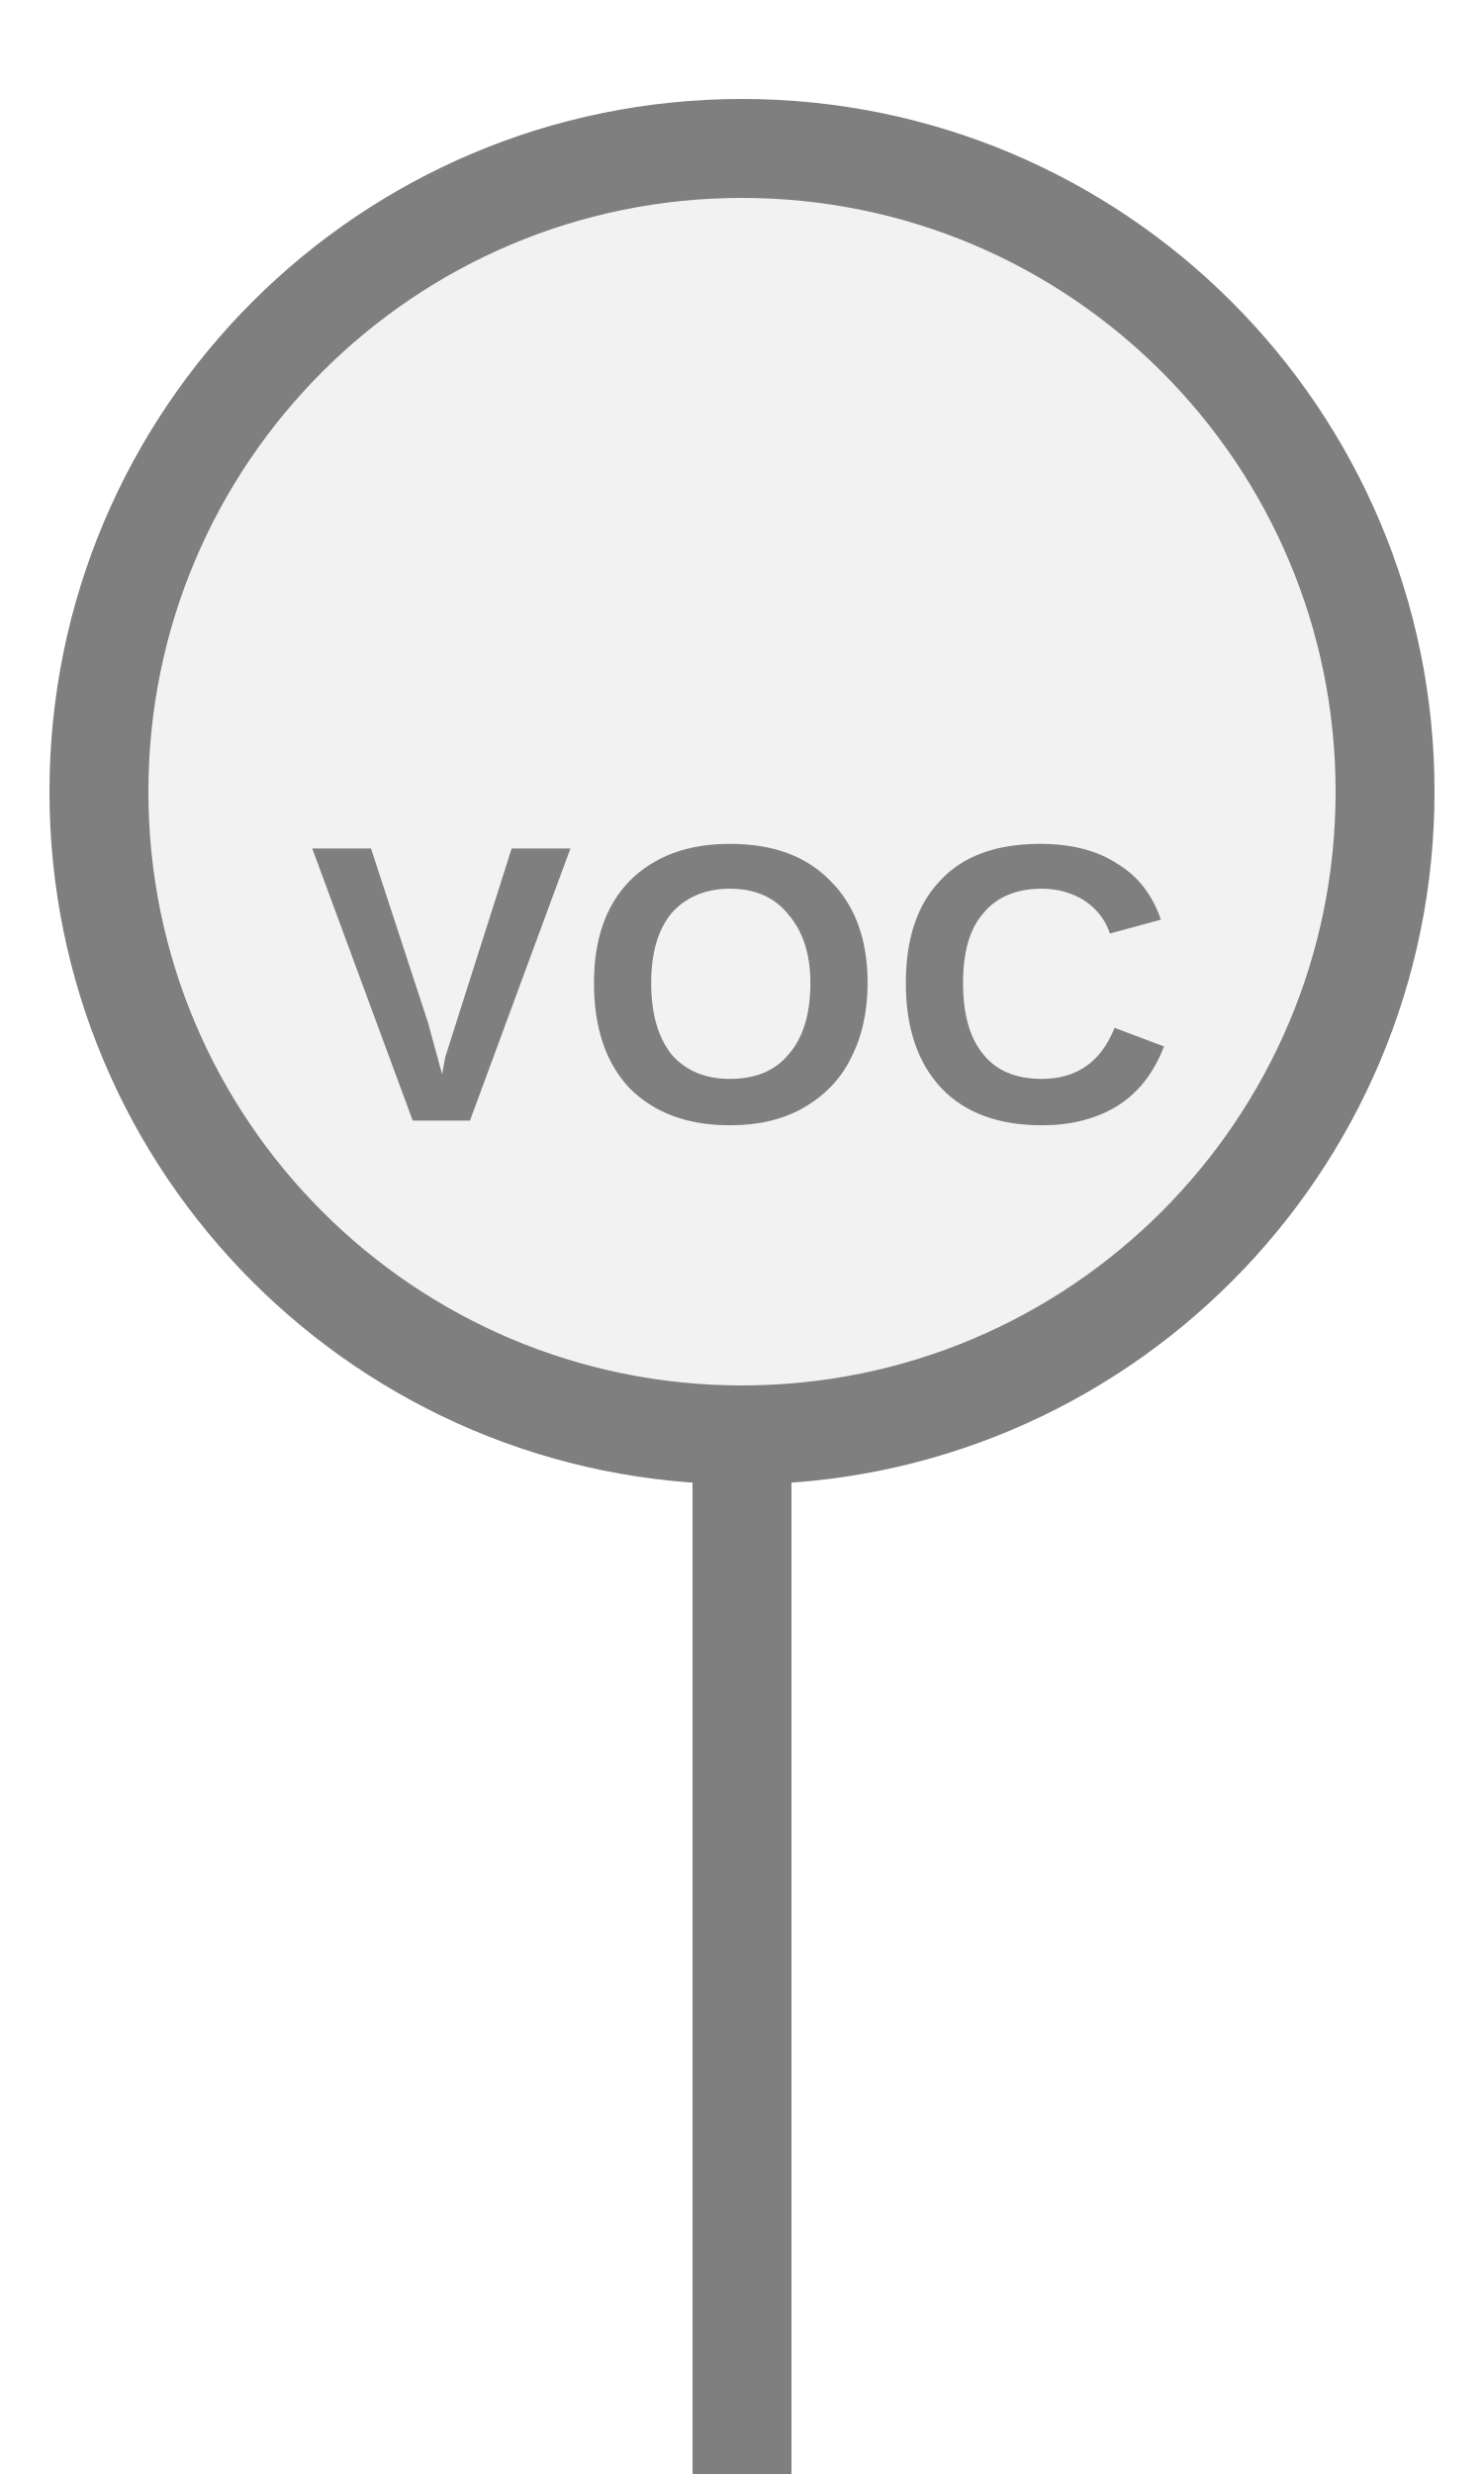
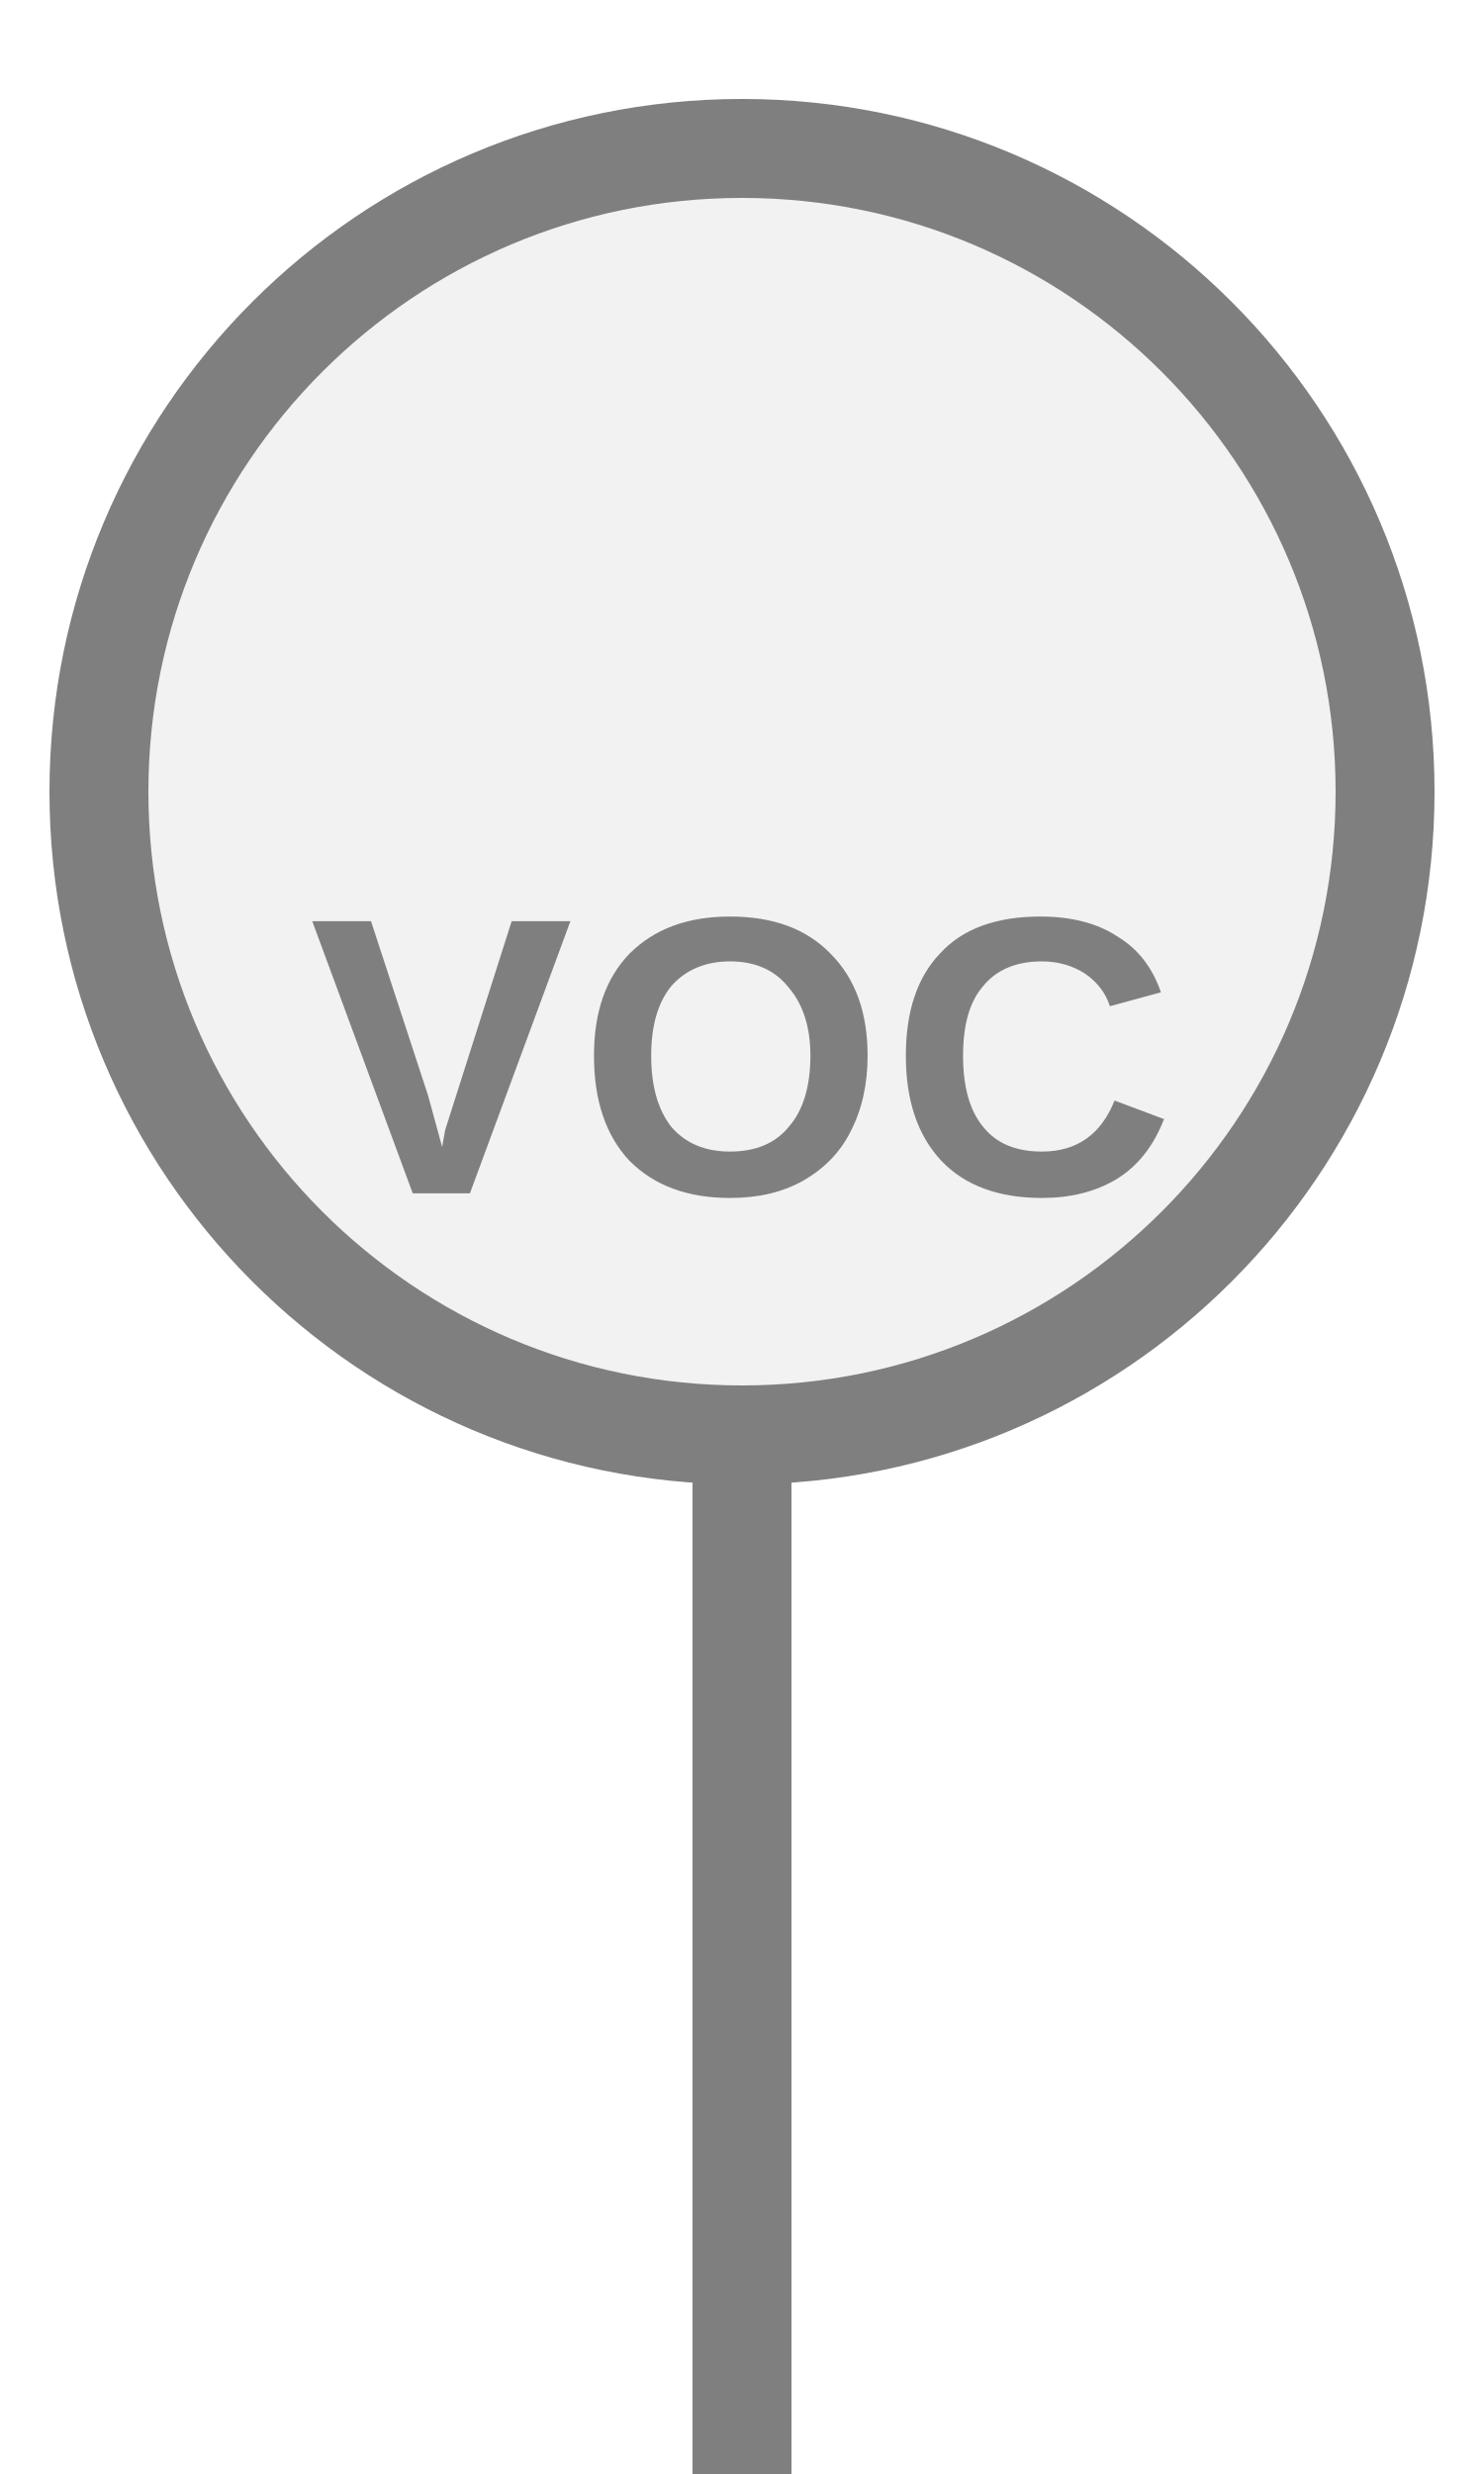
<svg xmlns="http://www.w3.org/2000/svg" width="15px" height="25px" viewBox="0 0 15 25">
  <rect x="7" y="14.5" width="1" height="11" fill="#7f7f7f" />
  <circle cx="7.5" cy="8" r="6.5" fill="#f2f2f2" stroke="#7f7f7f" stroke-width="1" />
-   <text x="7.5" y="10.19" fill="#7f7f7f" font-family="Arial, Helvetica, sans-serif" font-size="4" font-style="normal" font-weight="600" letter-spacing="0.01em" text-anchor="middle" dominant-baseline="middle">VOC</text>
+   <text x="7.5" y="10.925" fill="#7f7f7f" font-family="Arial, Helvetica, sans-serif" font-size="4" font-style="normal" font-weight="600" letter-spacing="0.01em" text-anchor="middle" dominant-baseline="middle">VOC</text>
</svg>
